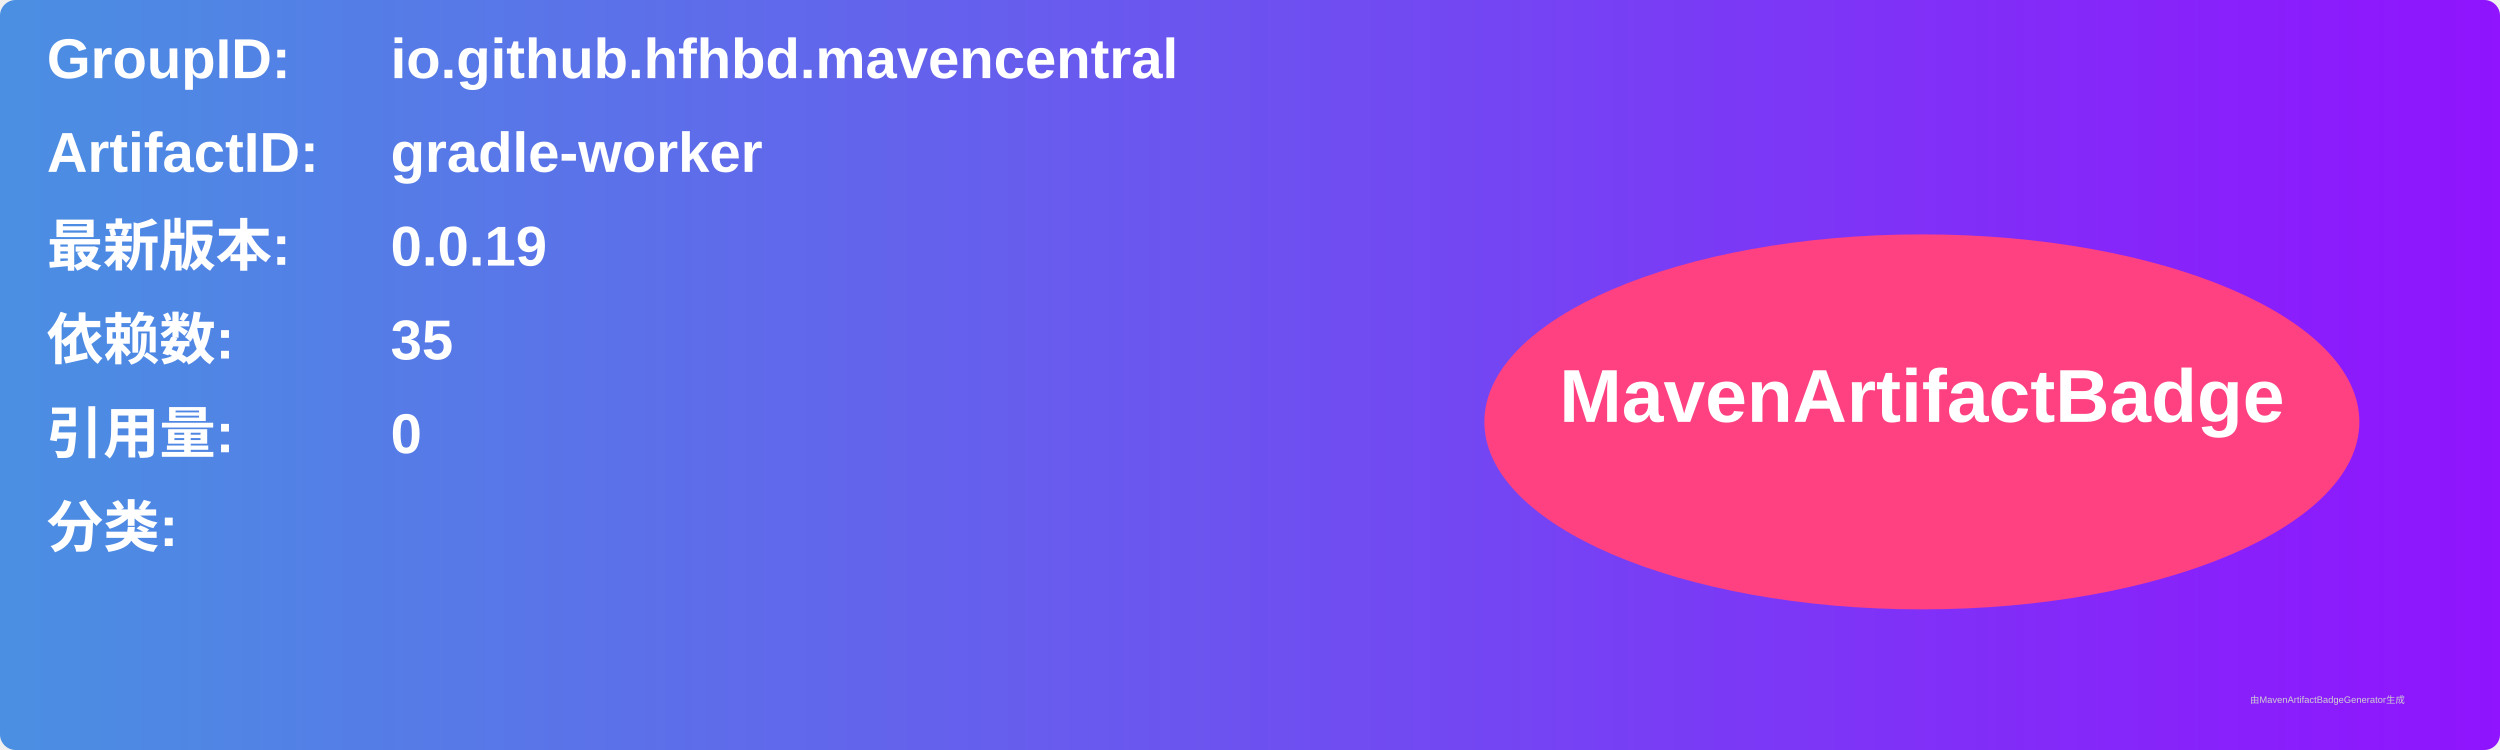
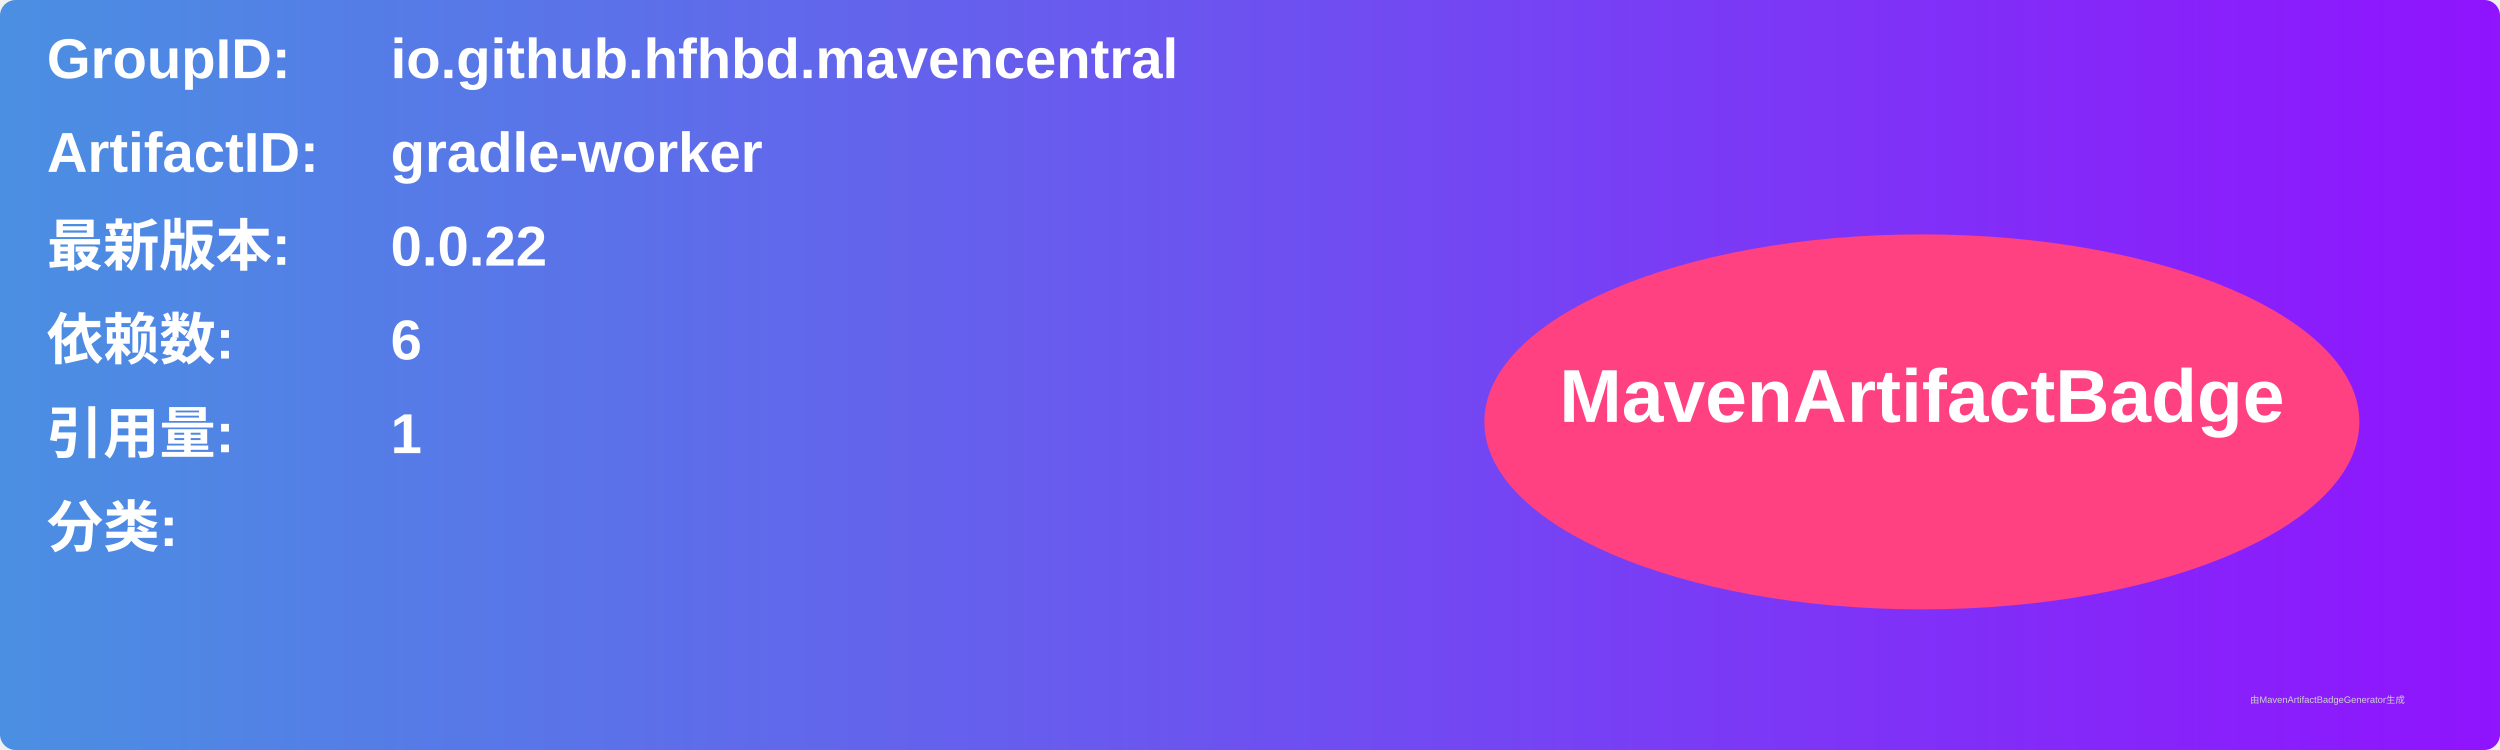
<svg xmlns="http://www.w3.org/2000/svg" width="800" height="240" viewBox="0 0 800 240">
  <linearGradient id="grad" x1="0%" y1="0%" x2="100%" y2="0%">
    <stop offset="0%" stop-color="#4a90e2" />
    <stop offset="100%" stop-color="#9013fe" />
  </linearGradient>
  <rect width="100%" height="100%" rx="5" ry="5" fill="url(#grad)" />
  <g transform="translate(15, 15)">
    <text x="0" y="10" font-family="Arial" font-size="18" fill="white" font-weight="bold" width="260">GroupID:</text>
    <text x="110" y="10" font-family="Arial" font-size="18" fill="white" font-weight="bold" width="460">io.github.hfhbd.mavencentral</text>
    <text x="0" y="40" font-family="Arial" font-size="18" fill="white" font-weight="bold" width="260">ArtifactID:</text>
    <text x="110" y="40" font-family="Arial" font-size="18" fill="white" font-weight="bold" width="460">gradle-worker</text>
    <text x="0" y="70" font-family="Arial" font-size="18" fill="white" font-weight="bold">最新版本:</text>
    <text x="110" y="70" font-family="Arial" font-size="18" fill="white" font-weight="bold">
-       <tspan font-weight="bold">0.0.19</tspan>
+       <tspan font-weight="bold">0.0.22</tspan>
    </text>
    <text x="0" y="100" font-family="Arial" font-size="18" fill="white" font-weight="bold">依赖数: </text>
    <text x="110" y="100" font-family="Arial" font-size="18" fill="white">
-       <tspan font-weight="bold">35</tspan>
+       <tspan font-weight="bold">6</tspan>
    </text>
    <text x="0" y="130" font-family="Arial" font-size="18" fill="white" font-weight="bold">引用量: </text>
    <text x="110" y="130" font-family="Arial" font-size="18" fill="white">
-       <tspan font-weight="bold">0</tspan>
+       <tspan font-weight="bold">1</tspan>
    </text>
    <text x="0" y="160" font-family="Arial" font-size="18" fill="white" font-weight="bold">分类:</text>
    <text x="10" y="190" font-family="Arial" font-size="10" fill="white">
      <tspan font-weight="bold" />
    </text>
    <ellipse cx="600" cy="120" rx="140" ry="60" fill="#ff4081" />
    <text x="600" y="120" text-anchor="middle" font-family="Arial" font-size="24" fill="white" font-weight="bold">MavenArtifactBadge</text>
  </g>
  <text x="720" y="225" font-family="Arial" font-size="3" fill="#d0d0d0">由MavenArtifactBadgeGenerator生成</text>
</svg>
